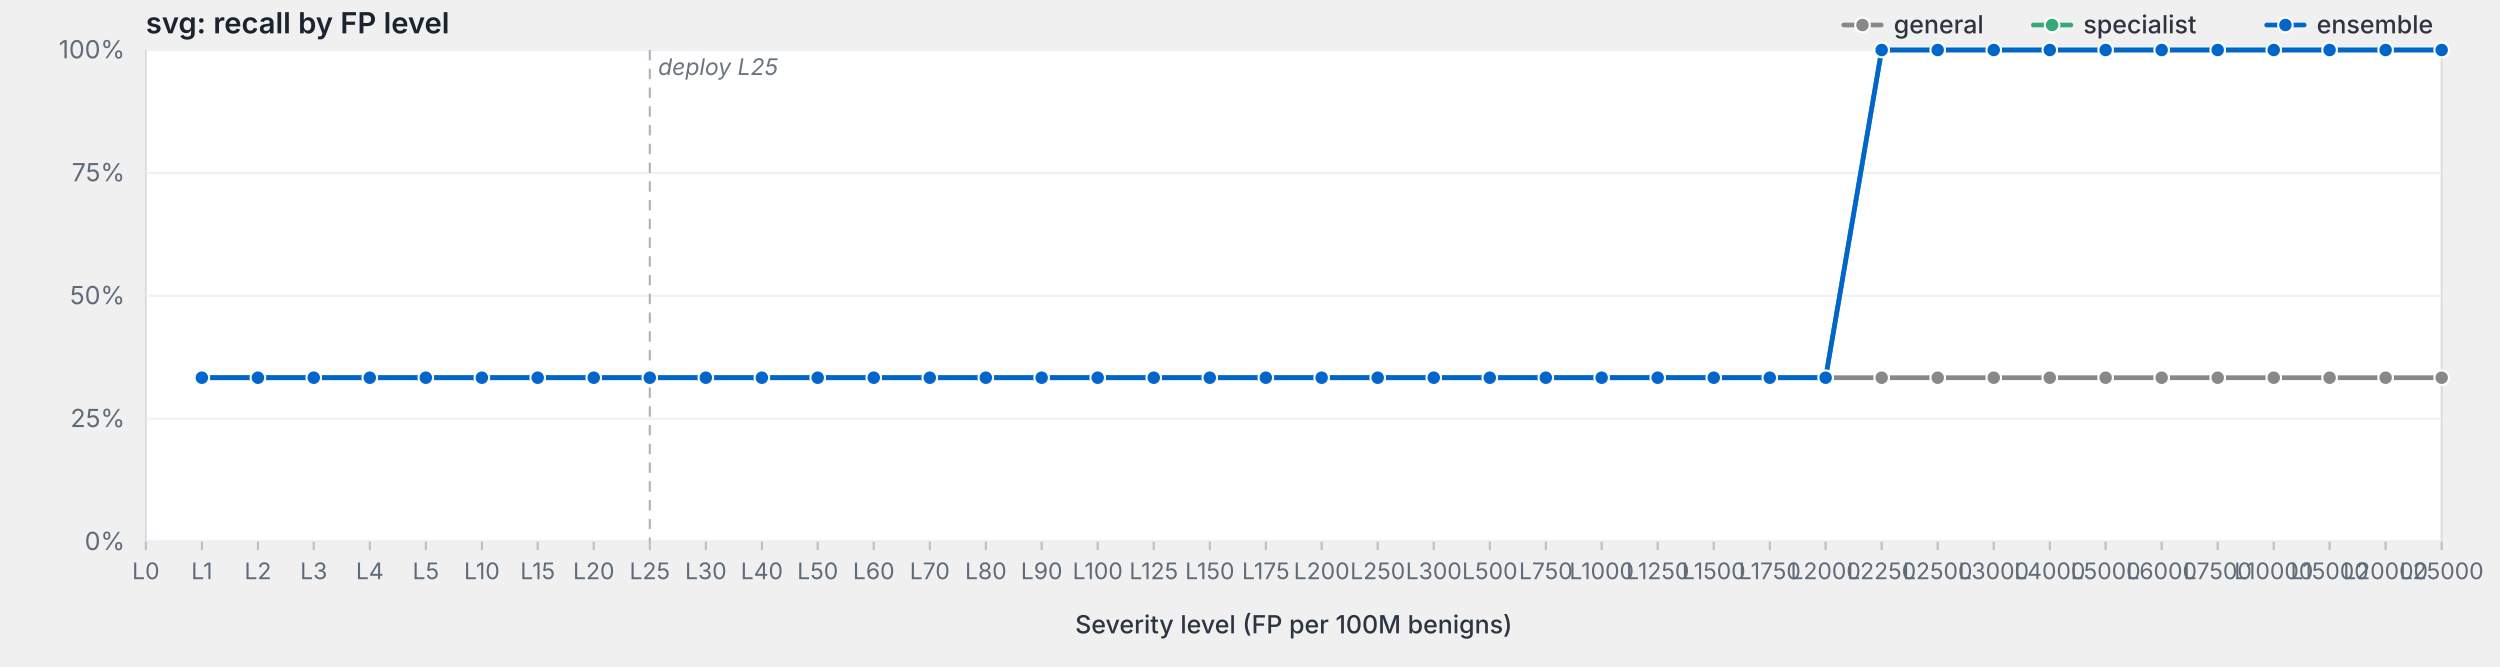
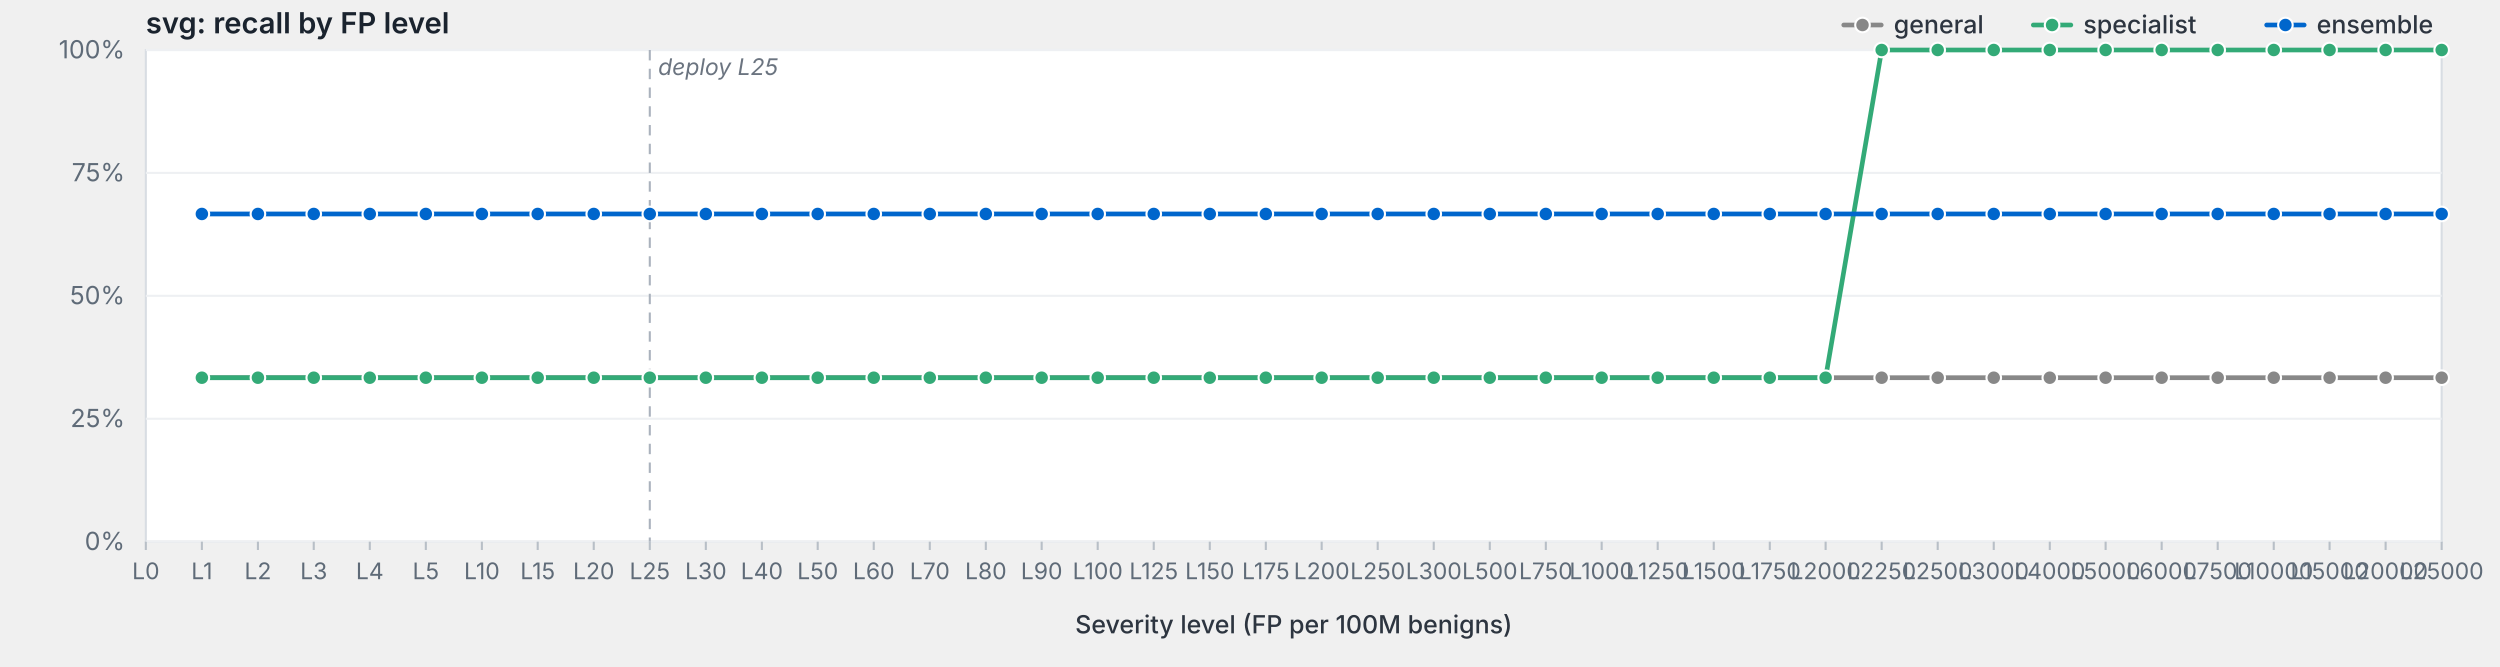
<svg xmlns="http://www.w3.org/2000/svg" viewBox="0 0 1200 320" width="1200" height="320" preserveAspectRatio="xMidYMid meet" role="img" aria-label="svg: recall by FP level">
  <style>svg { background: #fdfdfd; }.frame { fill: #fff; stroke: #d8dde3; stroke-width: 1; }.grid { stroke: #eef0f3; stroke-width: 1; }.tick { stroke: #b8bfc7; stroke-width: 1; }.axis-label { fill: #5f6b78; font-family: -apple-system, BlinkMacSystemFont, "Segoe UI", system-ui, sans-serif; font-size: 12px; }.x-label { fill: #5f6b78; font-family: -apple-system, BlinkMacSystemFont, "Segoe UI", system-ui, sans-serif; font-size: 11px; }.axis-title { fill: #2d3540; font-family: -apple-system, BlinkMacSystemFont, "Segoe UI", system-ui, sans-serif; font-size: 12px; font-weight: 500; }.title { fill: #1a232e; font-family: -apple-system, BlinkMacSystemFont, "Segoe UI", system-ui, sans-serif; font-size: 14px; font-weight: 600; }.deploy-marker { stroke: #aab2bd; stroke-width: 1; stroke-dasharray: 5,4; }.deploy-label { fill: #6b7480; font-family: -apple-system, BlinkMacSystemFont, "Segoe UI", system-ui, sans-serif; font-size: 11px; font-style: italic; }.curve { fill: none; stroke-width: 2.25; stroke-linejoin: round; stroke-linecap: round; }.marker { stroke: #fff; stroke-width: 1; }.legend-text { fill: #2d3540; font-family: -apple-system, BlinkMacSystemFont, "Segoe UI", system-ui, sans-serif; font-size: 12px; font-weight: 500; }</style>
  <text class="title" x="70" y="16">svg: recall by FP level</text>
  <rect class="frame" x="70" y="24" width="1102" height="236" />
  <line class="grid" x1="70" y1="260.0" x2="1172" y2="260.0" />
  <text class="axis-label" x="60" y="264.0" text-anchor="end">0%</text>
  <line class="grid" x1="70" y1="201.0" x2="1172" y2="201.0" />
  <text class="axis-label" x="60" y="205.0" text-anchor="end">25%</text>
  <line class="grid" x1="70" y1="142.0" x2="1172" y2="142.0" />
  <text class="axis-label" x="60" y="146.0" text-anchor="end">50%</text>
  <line class="grid" x1="70" y1="83.0" x2="1172" y2="83.0" />
  <text class="axis-label" x="60" y="87.0" text-anchor="end">75%</text>
  <line class="grid" x1="70" y1="24.0" x2="1172" y2="24.0" />
  <text class="axis-label" x="60" y="28.0" text-anchor="end">100%</text>
  <line class="deploy-marker" x1="311.9" y1="24" x2="311.9" y2="260" />
  <text class="deploy-label" x="315.9" y="36" text-anchor="start">deploy L25</text>
  <line class="tick" x1="70.0" y1="260" x2="70.0" y2="264" />
  <text class="x-label" x="70.0" y="278" text-anchor="middle">L0</text>
  <line class="tick" x1="96.9" y1="260" x2="96.9" y2="264" />
  <text class="x-label" x="96.9" y="278" text-anchor="middle">L1</text>
  <line class="tick" x1="123.8" y1="260" x2="123.8" y2="264" />
  <text class="x-label" x="123.8" y="278" text-anchor="middle">L2</text>
  <line class="tick" x1="150.6" y1="260" x2="150.6" y2="264" />
  <text class="x-label" x="150.6" y="278" text-anchor="middle">L3</text>
  <line class="tick" x1="177.5" y1="260" x2="177.5" y2="264" />
  <text class="x-label" x="177.5" y="278" text-anchor="middle">L4</text>
  <line class="tick" x1="204.4" y1="260" x2="204.4" y2="264" />
  <text class="x-label" x="204.4" y="278" text-anchor="middle">L5</text>
  <line class="tick" x1="231.3" y1="260" x2="231.3" y2="264" />
  <text class="x-label" x="231.3" y="278" text-anchor="middle">L10</text>
  <line class="tick" x1="258.1" y1="260" x2="258.1" y2="264" />
  <text class="x-label" x="258.1" y="278" text-anchor="middle">L15</text>
  <line class="tick" x1="285.0" y1="260" x2="285.0" y2="264" />
  <text class="x-label" x="285.0" y="278" text-anchor="middle">L20</text>
  <line class="tick" x1="311.9" y1="260" x2="311.9" y2="264" />
  <text class="x-label" x="311.9" y="278" text-anchor="middle">L25</text>
  <line class="tick" x1="338.8" y1="260" x2="338.8" y2="264" />
  <text class="x-label" x="338.8" y="278" text-anchor="middle">L30</text>
  <line class="tick" x1="365.7" y1="260" x2="365.7" y2="264" />
  <text class="x-label" x="365.7" y="278" text-anchor="middle">L40</text>
  <line class="tick" x1="392.5" y1="260" x2="392.5" y2="264" />
  <text class="x-label" x="392.5" y="278" text-anchor="middle">L50</text>
  <line class="tick" x1="419.4" y1="260" x2="419.4" y2="264" />
  <text class="x-label" x="419.4" y="278" text-anchor="middle">L60</text>
  <line class="tick" x1="446.3" y1="260" x2="446.3" y2="264" />
  <text class="x-label" x="446.3" y="278" text-anchor="middle">L70</text>
  <line class="tick" x1="473.2" y1="260" x2="473.2" y2="264" />
  <text class="x-label" x="473.2" y="278" text-anchor="middle">L80</text>
  <line class="tick" x1="500.0" y1="260" x2="500.0" y2="264" />
  <text class="x-label" x="500.0" y="278" text-anchor="middle">L90</text>
  <line class="tick" x1="526.9" y1="260" x2="526.9" y2="264" />
  <text class="x-label" x="526.9" y="278" text-anchor="middle">L100</text>
  <line class="tick" x1="553.8" y1="260" x2="553.8" y2="264" />
  <text class="x-label" x="553.8" y="278" text-anchor="middle">L125</text>
  <line class="tick" x1="580.7" y1="260" x2="580.7" y2="264" />
  <text class="x-label" x="580.7" y="278" text-anchor="middle">L150</text>
  <line class="tick" x1="607.6" y1="260" x2="607.6" y2="264" />
  <text class="x-label" x="607.6" y="278" text-anchor="middle">L175</text>
  <line class="tick" x1="634.4" y1="260" x2="634.4" y2="264" />
  <text class="x-label" x="634.4" y="278" text-anchor="middle">L200</text>
  <line class="tick" x1="661.3" y1="260" x2="661.3" y2="264" />
  <text class="x-label" x="661.3" y="278" text-anchor="middle">L250</text>
  <line class="tick" x1="688.2" y1="260" x2="688.2" y2="264" />
  <text class="x-label" x="688.2" y="278" text-anchor="middle">L300</text>
  <line class="tick" x1="715.1" y1="260" x2="715.1" y2="264" />
  <text class="x-label" x="715.1" y="278" text-anchor="middle">L500</text>
  <line class="tick" x1="742.0" y1="260" x2="742.0" y2="264" />
  <text class="x-label" x="742.0" y="278" text-anchor="middle">L750</text>
  <line class="tick" x1="768.8" y1="260" x2="768.8" y2="264" />
  <text class="x-label" x="768.8" y="278" text-anchor="middle">L1000</text>
  <line class="tick" x1="795.7" y1="260" x2="795.7" y2="264" />
  <text class="x-label" x="795.7" y="278" text-anchor="middle">L1250</text>
  <line class="tick" x1="822.6" y1="260" x2="822.6" y2="264" />
  <text class="x-label" x="822.6" y="278" text-anchor="middle">L1500</text>
  <line class="tick" x1="849.5" y1="260" x2="849.5" y2="264" />
  <text class="x-label" x="849.5" y="278" text-anchor="middle">L1750</text>
  <line class="tick" x1="876.3" y1="260" x2="876.3" y2="264" />
  <text class="x-label" x="876.3" y="278" text-anchor="middle">L2000</text>
  <line class="tick" x1="903.2" y1="260" x2="903.2" y2="264" />
  <text class="x-label" x="903.2" y="278" text-anchor="middle">L2250</text>
  <line class="tick" x1="930.1" y1="260" x2="930.1" y2="264" />
  <text class="x-label" x="930.1" y="278" text-anchor="middle">L2500</text>
  <line class="tick" x1="957.0" y1="260" x2="957.0" y2="264" />
  <text class="x-label" x="957.0" y="278" text-anchor="middle">L3000</text>
  <line class="tick" x1="983.9" y1="260" x2="983.9" y2="264" />
  <text class="x-label" x="983.9" y="278" text-anchor="middle">L4000</text>
  <line class="tick" x1="1010.7" y1="260" x2="1010.7" y2="264" />
  <text class="x-label" x="1010.7" y="278" text-anchor="middle">L5000</text>
  <line class="tick" x1="1037.6" y1="260" x2="1037.6" y2="264" />
  <text class="x-label" x="1037.6" y="278" text-anchor="middle">L6000</text>
  <line class="tick" x1="1064.5" y1="260" x2="1064.5" y2="264" />
  <text class="x-label" x="1064.5" y="278" text-anchor="middle">L7500</text>
  <line class="tick" x1="1091.4" y1="260" x2="1091.4" y2="264" />
  <text class="x-label" x="1091.4" y="278" text-anchor="middle">L10000</text>
  <line class="tick" x1="1118.2" y1="260" x2="1118.2" y2="264" />
  <text class="x-label" x="1118.2" y="278" text-anchor="middle">L15000</text>
  <line class="tick" x1="1145.1" y1="260" x2="1145.1" y2="264" />
  <text class="x-label" x="1145.1" y="278" text-anchor="middle">L20000</text>
  <line class="tick" x1="1172.0" y1="260" x2="1172.0" y2="264" />
  <text class="x-label" x="1172.0" y="278" text-anchor="middle">L25000</text>
  <text class="axis-title" x="621.0" y="304" text-anchor="middle">Severity level (FP per 100M benigns)</text>
  <path class="curve" d="M96.9,181.3 L123.8,181.3 L150.6,181.3 L177.5,181.3 L204.4,181.3 L231.3,181.3 L258.1,181.3 L285.0,181.3 L311.9,181.3 L338.8,181.3 L365.7,181.3 L392.5,181.3 L419.4,181.3 L446.3,181.3 L473.2,181.3 L500.0,181.3 L526.9,181.3 L553.8,181.3 L580.7,181.3 L607.6,181.3 L634.4,181.3 L661.3,181.3 L688.2,181.3 L715.1,181.3 L742.0,181.3 L768.8,181.3 L795.7,181.3 L822.6,181.3 L849.5,181.3 L876.3,181.3 L903.2,181.3 L930.1,181.3 L957.0,181.3 L983.9,181.3 L1010.7,181.3 L1037.6,181.3 L1064.5,181.3 L1091.4,181.3 L1118.2,181.3 L1145.1,181.3 L1172.0,181.3" stroke="#888" />
  <circle class="marker" cx="96.9" cy="181.3" r="3.5" fill="#888" />
  <circle class="marker" cx="123.8" cy="181.3" r="3.5" fill="#888" />
  <circle class="marker" cx="150.6" cy="181.3" r="3.5" fill="#888" />
  <circle class="marker" cx="177.5" cy="181.3" r="3.5" fill="#888" />
  <circle class="marker" cx="204.4" cy="181.3" r="3.5" fill="#888" />
  <circle class="marker" cx="231.3" cy="181.3" r="3.5" fill="#888" />
  <circle class="marker" cx="258.1" cy="181.3" r="3.5" fill="#888" />
  <circle class="marker" cx="285.0" cy="181.3" r="3.5" fill="#888" />
  <circle class="marker" cx="311.9" cy="181.3" r="3.5" fill="#888" />
  <circle class="marker" cx="338.8" cy="181.3" r="3.5" fill="#888" />
  <circle class="marker" cx="365.7" cy="181.3" r="3.5" fill="#888" />
  <circle class="marker" cx="392.5" cy="181.3" r="3.5" fill="#888" />
  <circle class="marker" cx="419.4" cy="181.3" r="3.5" fill="#888" />
  <circle class="marker" cx="446.3" cy="181.3" r="3.5" fill="#888" />
  <circle class="marker" cx="473.2" cy="181.3" r="3.5" fill="#888" />
  <circle class="marker" cx="500.0" cy="181.3" r="3.5" fill="#888" />
  <circle class="marker" cx="526.9" cy="181.3" r="3.5" fill="#888" />
  <circle class="marker" cx="553.8" cy="181.3" r="3.5" fill="#888" />
  <circle class="marker" cx="580.7" cy="181.3" r="3.5" fill="#888" />
  <circle class="marker" cx="607.6" cy="181.3" r="3.5" fill="#888" />
  <circle class="marker" cx="634.4" cy="181.3" r="3.5" fill="#888" />
  <circle class="marker" cx="661.3" cy="181.3" r="3.5" fill="#888" />
  <circle class="marker" cx="688.2" cy="181.3" r="3.5" fill="#888" />
  <circle class="marker" cx="715.1" cy="181.3" r="3.5" fill="#888" />
  <circle class="marker" cx="742.0" cy="181.3" r="3.5" fill="#888" />
  <circle class="marker" cx="768.8" cy="181.3" r="3.5" fill="#888" />
  <circle class="marker" cx="795.7" cy="181.3" r="3.5" fill="#888" />
  <circle class="marker" cx="822.6" cy="181.3" r="3.5" fill="#888" />
  <circle class="marker" cx="849.5" cy="181.3" r="3.5" fill="#888" />
  <circle class="marker" cx="876.3" cy="181.3" r="3.5" fill="#888" />
  <circle class="marker" cx="903.2" cy="181.3" r="3.5" fill="#888" />
  <circle class="marker" cx="930.1" cy="181.3" r="3.5" fill="#888" />
  <circle class="marker" cx="957.0" cy="181.3" r="3.5" fill="#888" />
  <circle class="marker" cx="983.9" cy="181.3" r="3.5" fill="#888" />
  <circle class="marker" cx="1010.7" cy="181.3" r="3.5" fill="#888" />
  <circle class="marker" cx="1037.6" cy="181.3" r="3.5" fill="#888" />
  <circle class="marker" cx="1064.5" cy="181.3" r="3.5" fill="#888" />
  <circle class="marker" cx="1091.4" cy="181.3" r="3.5" fill="#888" />
  <circle class="marker" cx="1118.2" cy="181.3" r="3.5" fill="#888" />
  <circle class="marker" cx="1145.1" cy="181.3" r="3.5" fill="#888" />
  <circle class="marker" cx="1172.0" cy="181.3" r="3.5" fill="#888" />
  <path class="curve" d="M96.9,181.3 L123.8,181.3 L150.6,181.3 L177.5,181.3 L204.4,181.3 L231.3,181.3 L258.1,181.3 L285.0,181.3 L311.9,181.3 L338.8,181.3 L365.7,181.3 L392.5,181.3 L419.4,181.3 L446.3,181.3 L473.2,181.3 L500.0,181.3 L526.9,181.3 L553.8,181.3 L580.7,181.3 L607.6,181.3 L634.4,181.3 L661.3,181.3 L688.2,181.3 L715.1,181.3 L742.0,181.3 L768.8,181.3 L795.7,181.3 L822.6,181.3 L849.5,181.3 L876.3,181.3 L903.2,24.0 L930.1,24.0 L957.0,24.0 L983.9,24.0 L1010.7,24.0 L1037.6,24.0 L1064.5,24.0 L1091.4,24.0 L1118.2,24.0 L1145.1,24.0 L1172.0,24.0" stroke="#3a7" />
  <circle class="marker" cx="96.9" cy="181.3" r="3.5" fill="#3a7" />
  <circle class="marker" cx="123.8" cy="181.3" r="3.5" fill="#3a7" />
  <circle class="marker" cx="150.6" cy="181.3" r="3.5" fill="#3a7" />
  <circle class="marker" cx="177.5" cy="181.3" r="3.5" fill="#3a7" />
  <circle class="marker" cx="204.4" cy="181.3" r="3.5" fill="#3a7" />
  <circle class="marker" cx="231.3" cy="181.3" r="3.5" fill="#3a7" />
  <circle class="marker" cx="258.1" cy="181.3" r="3.5" fill="#3a7" />
  <circle class="marker" cx="285.0" cy="181.3" r="3.5" fill="#3a7" />
  <circle class="marker" cx="311.9" cy="181.3" r="3.5" fill="#3a7" />
  <circle class="marker" cx="338.8" cy="181.3" r="3.5" fill="#3a7" />
  <circle class="marker" cx="365.7" cy="181.3" r="3.5" fill="#3a7" />
  <circle class="marker" cx="392.5" cy="181.3" r="3.5" fill="#3a7" />
  <circle class="marker" cx="419.4" cy="181.3" r="3.5" fill="#3a7" />
  <circle class="marker" cx="446.3" cy="181.3" r="3.5" fill="#3a7" />
  <circle class="marker" cx="473.2" cy="181.3" r="3.5" fill="#3a7" />
  <circle class="marker" cx="500.0" cy="181.3" r="3.5" fill="#3a7" />
  <circle class="marker" cx="526.9" cy="181.3" r="3.5" fill="#3a7" />
  <circle class="marker" cx="553.8" cy="181.3" r="3.5" fill="#3a7" />
  <circle class="marker" cx="580.7" cy="181.3" r="3.5" fill="#3a7" />
  <circle class="marker" cx="607.6" cy="181.3" r="3.5" fill="#3a7" />
  <circle class="marker" cx="634.4" cy="181.3" r="3.5" fill="#3a7" />
  <circle class="marker" cx="661.3" cy="181.3" r="3.5" fill="#3a7" />
  <circle class="marker" cx="688.2" cy="181.3" r="3.5" fill="#3a7" />
  <circle class="marker" cx="715.1" cy="181.3" r="3.5" fill="#3a7" />
  <circle class="marker" cx="742.0" cy="181.3" r="3.5" fill="#3a7" />
  <circle class="marker" cx="768.8" cy="181.3" r="3.5" fill="#3a7" />
  <circle class="marker" cx="795.7" cy="181.3" r="3.5" fill="#3a7" />
  <circle class="marker" cx="822.6" cy="181.3" r="3.5" fill="#3a7" />
  <circle class="marker" cx="849.5" cy="181.3" r="3.5" fill="#3a7" />
  <circle class="marker" cx="876.3" cy="181.3" r="3.5" fill="#3a7" />
  <circle class="marker" cx="903.2" cy="24.0" r="3.5" fill="#3a7" />
  <circle class="marker" cx="930.1" cy="24.0" r="3.5" fill="#3a7" />
  <circle class="marker" cx="957.0" cy="24.0" r="3.5" fill="#3a7" />
  <circle class="marker" cx="983.9" cy="24.0" r="3.5" fill="#3a7" />
  <circle class="marker" cx="1010.7" cy="24.0" r="3.5" fill="#3a7" />
  <circle class="marker" cx="1037.6" cy="24.0" r="3.5" fill="#3a7" />
  <circle class="marker" cx="1064.5" cy="24.0" r="3.5" fill="#3a7" />
  <circle class="marker" cx="1091.4" cy="24.0" r="3.5" fill="#3a7" />
  <circle class="marker" cx="1118.2" cy="24.0" r="3.5" fill="#3a7" />
  <circle class="marker" cx="1145.1" cy="24.0" r="3.5" fill="#3a7" />
  <circle class="marker" cx="1172.0" cy="24.0" r="3.5" fill="#3a7" />
-   <path class="curve" d="M96.9,181.3 L123.8,181.3 L150.6,181.3 L177.5,181.3 L204.4,181.3 L231.3,181.3 L258.1,181.3 L285.0,181.3 L311.9,181.3 L338.8,181.3 L365.7,181.3 L392.5,181.3 L419.4,181.3 L446.3,181.3 L473.2,181.3 L500.0,181.3 L526.9,181.3 L553.8,181.3 L580.7,181.3 L607.6,181.3 L634.4,181.3 L661.3,181.3 L688.2,181.3 L715.1,181.3 L742.0,181.3 L768.8,181.3 L795.7,181.3 L822.6,181.3 L849.5,181.3 L876.3,181.3 L903.2,24.0 L930.1,24.0 L957.0,24.0 L983.9,24.0 L1010.7,24.0 L1037.6,24.0 L1064.5,24.0 L1091.4,24.0 L1118.2,24.0 L1145.1,24.0 L1172.0,24.0" stroke="#06c" />
-   <circle class="marker" cx="96.9" cy="181.3" r="3.5" fill="#06c" />
-   <circle class="marker" cx="123.8" cy="181.3" r="3.5" fill="#06c" />
-   <circle class="marker" cx="150.6" cy="181.3" r="3.5" fill="#06c" />
-   <circle class="marker" cx="177.5" cy="181.3" r="3.5" fill="#06c" />
-   <circle class="marker" cx="204.4" cy="181.3" r="3.5" fill="#06c" />
-   <circle class="marker" cx="231.3" cy="181.3" r="3.5" fill="#06c" />
-   <circle class="marker" cx="258.1" cy="181.3" r="3.5" fill="#06c" />
-   <circle class="marker" cx="285.0" cy="181.3" r="3.5" fill="#06c" />
-   <circle class="marker" cx="311.9" cy="181.3" r="3.5" fill="#06c" />
-   <circle class="marker" cx="338.8" cy="181.3" r="3.5" fill="#06c" />
-   <circle class="marker" cx="365.7" cy="181.3" r="3.5" fill="#06c" />
-   <circle class="marker" cx="392.5" cy="181.3" r="3.5" fill="#06c" />
-   <circle class="marker" cx="419.4" cy="181.3" r="3.5" fill="#06c" />
-   <circle class="marker" cx="446.3" cy="181.3" r="3.5" fill="#06c" />
-   <circle class="marker" cx="473.2" cy="181.3" r="3.5" fill="#06c" />
-   <circle class="marker" cx="500.0" cy="181.3" r="3.5" fill="#06c" />
-   <circle class="marker" cx="526.9" cy="181.3" r="3.5" fill="#06c" />
-   <circle class="marker" cx="553.8" cy="181.3" r="3.5" fill="#06c" />
-   <circle class="marker" cx="580.7" cy="181.3" r="3.5" fill="#06c" />
-   <circle class="marker" cx="607.6" cy="181.3" r="3.5" fill="#06c" />
-   <circle class="marker" cx="634.4" cy="181.3" r="3.5" fill="#06c" />
-   <circle class="marker" cx="661.3" cy="181.3" r="3.5" fill="#06c" />
-   <circle class="marker" cx="688.2" cy="181.3" r="3.5" fill="#06c" />
-   <circle class="marker" cx="715.1" cy="181.3" r="3.5" fill="#06c" />
-   <circle class="marker" cx="742.0" cy="181.3" r="3.5" fill="#06c" />
-   <circle class="marker" cx="768.8" cy="181.3" r="3.5" fill="#06c" />
-   <circle class="marker" cx="795.7" cy="181.3" r="3.5" fill="#06c" />
-   <circle class="marker" cx="822.6" cy="181.3" r="3.5" fill="#06c" />
-   <circle class="marker" cx="849.5" cy="181.3" r="3.5" fill="#06c" />
-   <circle class="marker" cx="876.3" cy="181.3" r="3.5" fill="#06c" />
-   <circle class="marker" cx="903.2" cy="24.0" r="3.5" fill="#06c" />
-   <circle class="marker" cx="930.1" cy="24.0" r="3.5" fill="#06c" />
-   <circle class="marker" cx="957.0" cy="24.0" r="3.5" fill="#06c" />
-   <circle class="marker" cx="983.9" cy="24.0" r="3.5" fill="#06c" />
-   <circle class="marker" cx="1010.7" cy="24.0" r="3.5" fill="#06c" />
-   <circle class="marker" cx="1037.6" cy="24.0" r="3.5" fill="#06c" />
-   <circle class="marker" cx="1064.5" cy="24.0" r="3.5" fill="#06c" />
-   <circle class="marker" cx="1091.4" cy="24.0" r="3.5" fill="#06c" />
-   <circle class="marker" cx="1118.2" cy="24.0" r="3.5" fill="#06c" />
-   <circle class="marker" cx="1145.1" cy="24.0" r="3.5" fill="#06c" />
-   <circle class="marker" cx="1172.0" cy="24.0" r="3.5" fill="#06c" />
+   <path class="curve" d="M96.9,102.7 L123.8,102.7 L150.6,102.7 L177.5,102.7 L204.4,102.7 L231.3,102.7 L258.1,102.7 L285.0,102.7 L311.9,102.7 L338.8,102.7 L365.7,102.7 L392.5,102.7 L419.4,102.7 L446.3,102.7 L473.2,102.7 L500.0,102.7 L526.9,102.7 L553.8,102.7 L580.7,102.7 L607.6,102.7 L634.4,102.7 L661.3,102.7 L688.2,102.7 L715.1,102.7 L742.0,102.7 L768.8,102.7 L795.7,102.7 L822.6,102.7 L849.5,102.7 L876.3,102.7 L903.2,102.7 L930.1,102.7 L957.0,102.7 L983.9,102.7 L1010.7,102.7 L1037.6,102.7 L1064.5,102.7 L1091.4,102.7 L1118.2,102.7 L1145.1,102.7 L1172.0,102.7" stroke="#06c" />
+   <circle class="marker" cx="96.9" cy="102.7" r="3.5" fill="#06c" />
+   <circle class="marker" cx="123.8" cy="102.7" r="3.5" fill="#06c" />
+   <circle class="marker" cx="150.6" cy="102.7" r="3.5" fill="#06c" />
+   <circle class="marker" cx="177.5" cy="102.7" r="3.5" fill="#06c" />
+   <circle class="marker" cx="204.4" cy="102.7" r="3.5" fill="#06c" />
+   <circle class="marker" cx="231.3" cy="102.7" r="3.5" fill="#06c" />
+   <circle class="marker" cx="258.1" cy="102.7" r="3.5" fill="#06c" />
+   <circle class="marker" cx="285.0" cy="102.7" r="3.5" fill="#06c" />
+   <circle class="marker" cx="311.9" cy="102.7" r="3.5" fill="#06c" />
+   <circle class="marker" cx="338.8" cy="102.7" r="3.5" fill="#06c" />
+   <circle class="marker" cx="365.7" cy="102.7" r="3.5" fill="#06c" />
+   <circle class="marker" cx="392.5" cy="102.7" r="3.5" fill="#06c" />
+   <circle class="marker" cx="419.4" cy="102.7" r="3.5" fill="#06c" />
+   <circle class="marker" cx="446.3" cy="102.7" r="3.5" fill="#06c" />
+   <circle class="marker" cx="473.2" cy="102.7" r="3.5" fill="#06c" />
+   <circle class="marker" cx="500.0" cy="102.7" r="3.5" fill="#06c" />
+   <circle class="marker" cx="526.9" cy="102.7" r="3.5" fill="#06c" />
+   <circle class="marker" cx="553.8" cy="102.7" r="3.5" fill="#06c" />
+   <circle class="marker" cx="580.7" cy="102.7" r="3.5" fill="#06c" />
+   <circle class="marker" cx="607.6" cy="102.7" r="3.5" fill="#06c" />
+   <circle class="marker" cx="634.4" cy="102.7" r="3.5" fill="#06c" />
+   <circle class="marker" cx="661.3" cy="102.7" r="3.5" fill="#06c" />
+   <circle class="marker" cx="688.2" cy="102.7" r="3.5" fill="#06c" />
+   <circle class="marker" cx="715.1" cy="102.7" r="3.5" fill="#06c" />
+   <circle class="marker" cx="742.0" cy="102.7" r="3.5" fill="#06c" />
+   <circle class="marker" cx="768.8" cy="102.7" r="3.5" fill="#06c" />
+   <circle class="marker" cx="795.7" cy="102.7" r="3.5" fill="#06c" />
+   <circle class="marker" cx="822.6" cy="102.7" r="3.5" fill="#06c" />
+   <circle class="marker" cx="849.5" cy="102.7" r="3.5" fill="#06c" />
+   <circle class="marker" cx="876.3" cy="102.7" r="3.5" fill="#06c" />
+   <circle class="marker" cx="903.2" cy="102.7" r="3.5" fill="#06c" />
+   <circle class="marker" cx="930.1" cy="102.7" r="3.5" fill="#06c" />
+   <circle class="marker" cx="957.0" cy="102.7" r="3.5" fill="#06c" />
+   <circle class="marker" cx="983.9" cy="102.7" r="3.5" fill="#06c" />
+   <circle class="marker" cx="1010.7" cy="102.7" r="3.5" fill="#06c" />
+   <circle class="marker" cx="1037.6" cy="102.7" r="3.5" fill="#06c" />
+   <circle class="marker" cx="1064.5" cy="102.7" r="3.5" fill="#06c" />
+   <circle class="marker" cx="1091.4" cy="102.7" r="3.5" fill="#06c" />
+   <circle class="marker" cx="1118.2" cy="102.7" r="3.5" fill="#06c" />
+   <circle class="marker" cx="1145.1" cy="102.7" r="3.5" fill="#06c" />
+   <circle class="marker" cx="1172.0" cy="102.7" r="3.5" fill="#06c" />
  <line x1="1088.0" y1="12.0" x2="1106.0" y2="12.0" stroke="#06c" stroke-width="2.25" stroke-linecap="round" />
  <circle cx="1097.0" cy="12.0" r="3.5" fill="#06c" stroke="#fff" stroke-width="1" />
  <text class="legend-text" x="1112.0" y="16.0">ensemble</text>
  <line x1="976.0" y1="12.0" x2="994.0" y2="12.0" stroke="#3a7" stroke-width="2.25" stroke-linecap="round" />
  <circle cx="985.0" cy="12.0" r="3.5" fill="#3a7" stroke="#fff" stroke-width="1" />
  <text class="legend-text" x="1000.0" y="16.0">specialist</text>
  <line x1="885.0" y1="12.0" x2="903.0" y2="12.0" stroke="#888" stroke-width="2.25" stroke-linecap="round" />
  <circle cx="894.0" cy="12.0" r="3.5" fill="#888" stroke="#fff" stroke-width="1" />
  <text class="legend-text" x="909.0" y="16.0">general</text>
</svg>
